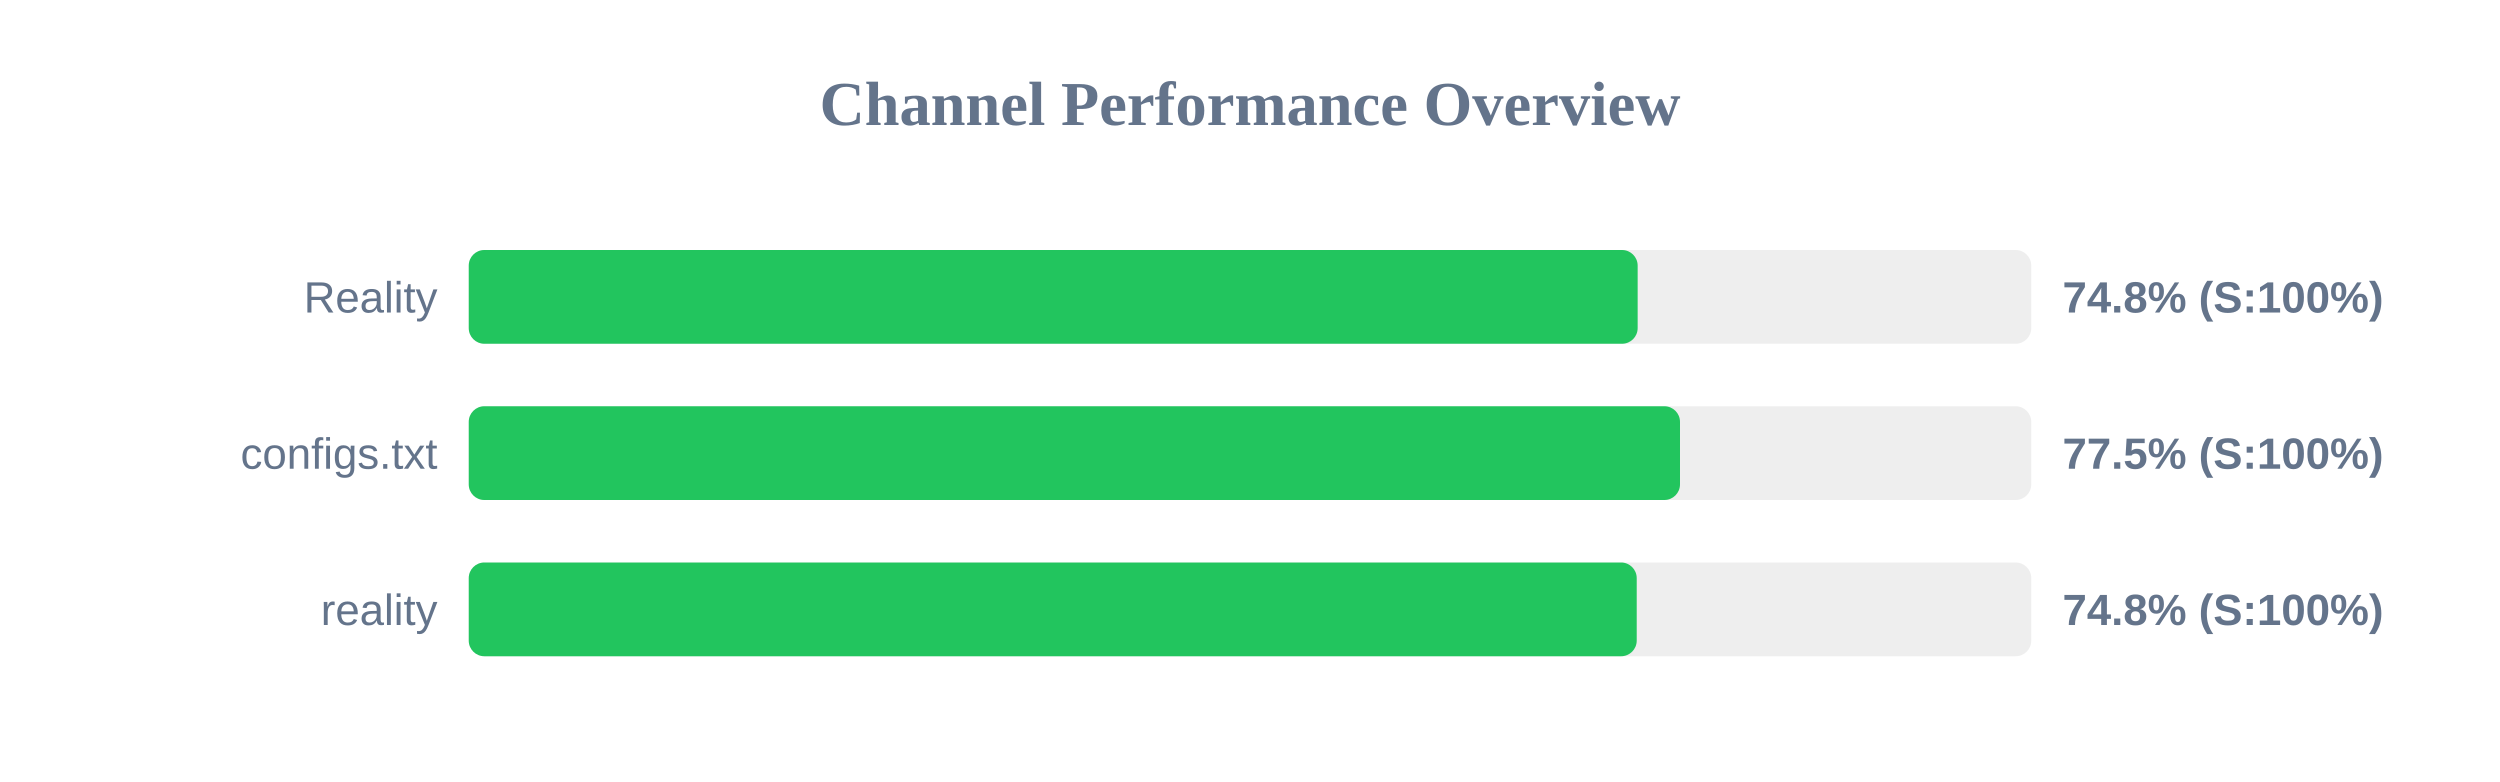
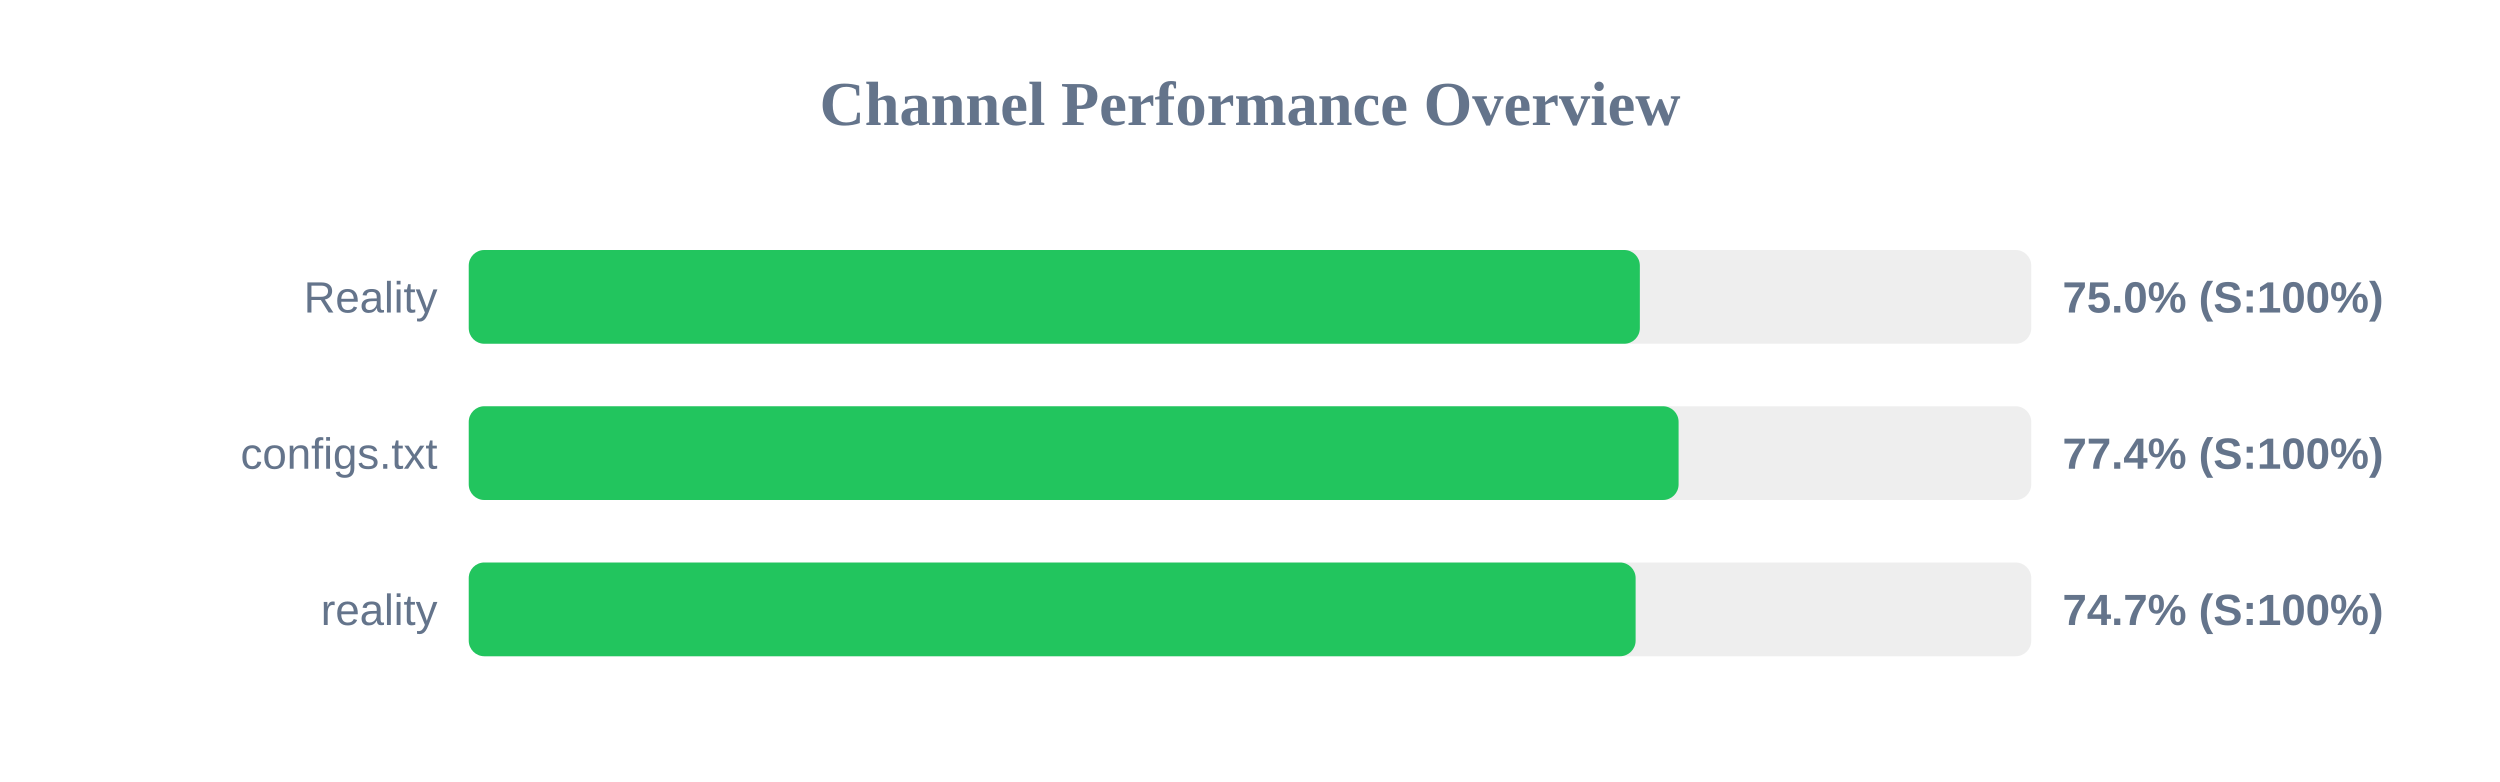
<svg xmlns="http://www.w3.org/2000/svg" width="800" height="250" version="1.1">
  <style>
        .row { font: 14px Arial; fill: #64748b; }
        .score { font: bold 14px Arial; fill: #64748b; }
    </style>
  <text x="400" y="40" text-anchor="middle" font-size="20px" font-weight="bold" fill="#64748b">Channel Performance Overview</text>
  <rect x="150" y="80" width="500" height="30" fill="#eee" rx="5" />
-   <rect x="150" y="80" width="374.05" height="30" fill="#22c55e" rx="5" />
+   <rect x="150" y="80" width="374.75" height="30" fill="#22c55e" rx="5" />
  <text x="140" y="100" text-anchor="end" class="row">Reality</text>
-   <text x="660" y="100" text-anchor="start" class="score">74.8% (S:100%)</text>
+   <text x="660" y="100" text-anchor="start" class="score">75.0% (S:100%)</text>
  <rect x="150" y="130" width="500" height="30" fill="#eee" rx="5" />
-   <rect x="150" y="130" width="387.6" height="30" fill="#22c55e" rx="5" />
+   <rect x="150" y="130" width="387.15" height="30" fill="#22c55e" rx="5" />
  <text x="140" y="150" text-anchor="end" class="row">configs.txt</text>
-   <text x="660" y="150" text-anchor="start" class="score">77.5% (S:100%)</text>
+   <text x="660" y="150" text-anchor="start" class="score">77.4% (S:100%)</text>
  <rect x="150" y="180" width="500" height="30" fill="#eee" rx="5" />
-   <rect x="150" y="180" width="373.75" height="30" fill="#22c55e" rx="5" />
+   <rect x="150" y="180" width="373.4" height="30" fill="#22c55e" rx="5" />
  <text x="140" y="200" text-anchor="end" class="row">reality</text>
-   <text x="660" y="200" text-anchor="start" class="score">74.8% (S:100%)</text>
+   <text x="660" y="200" text-anchor="start" class="score">74.7% (S:100%)</text>
</svg>
